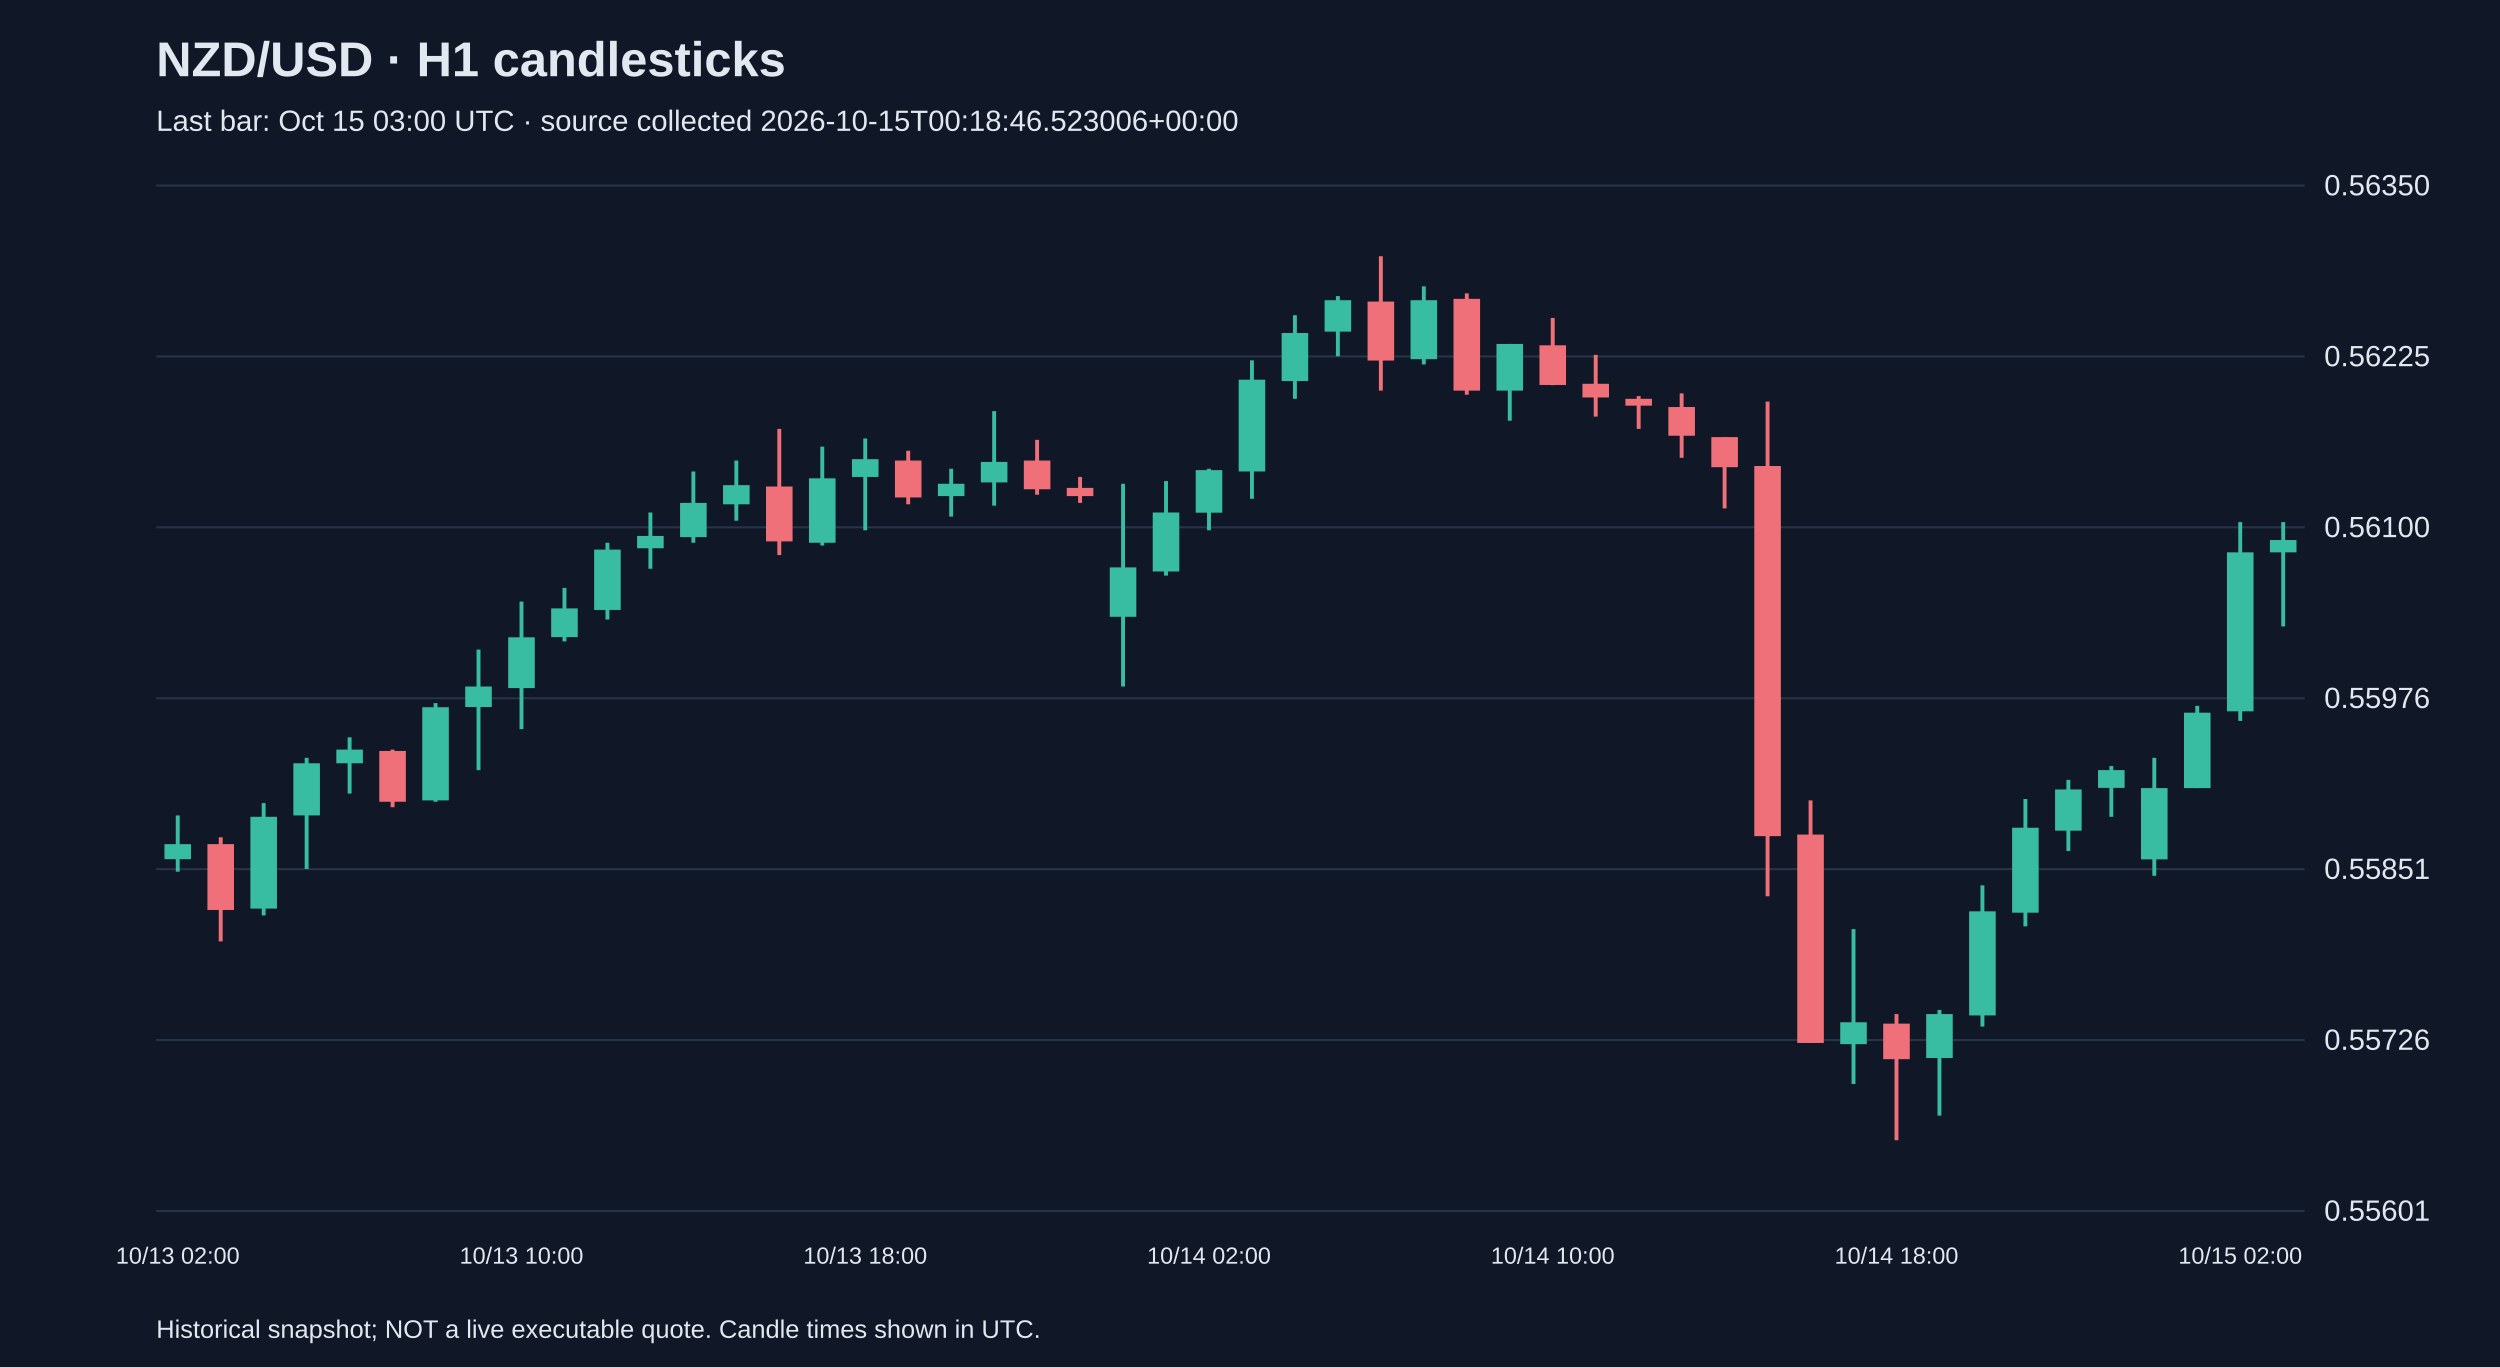
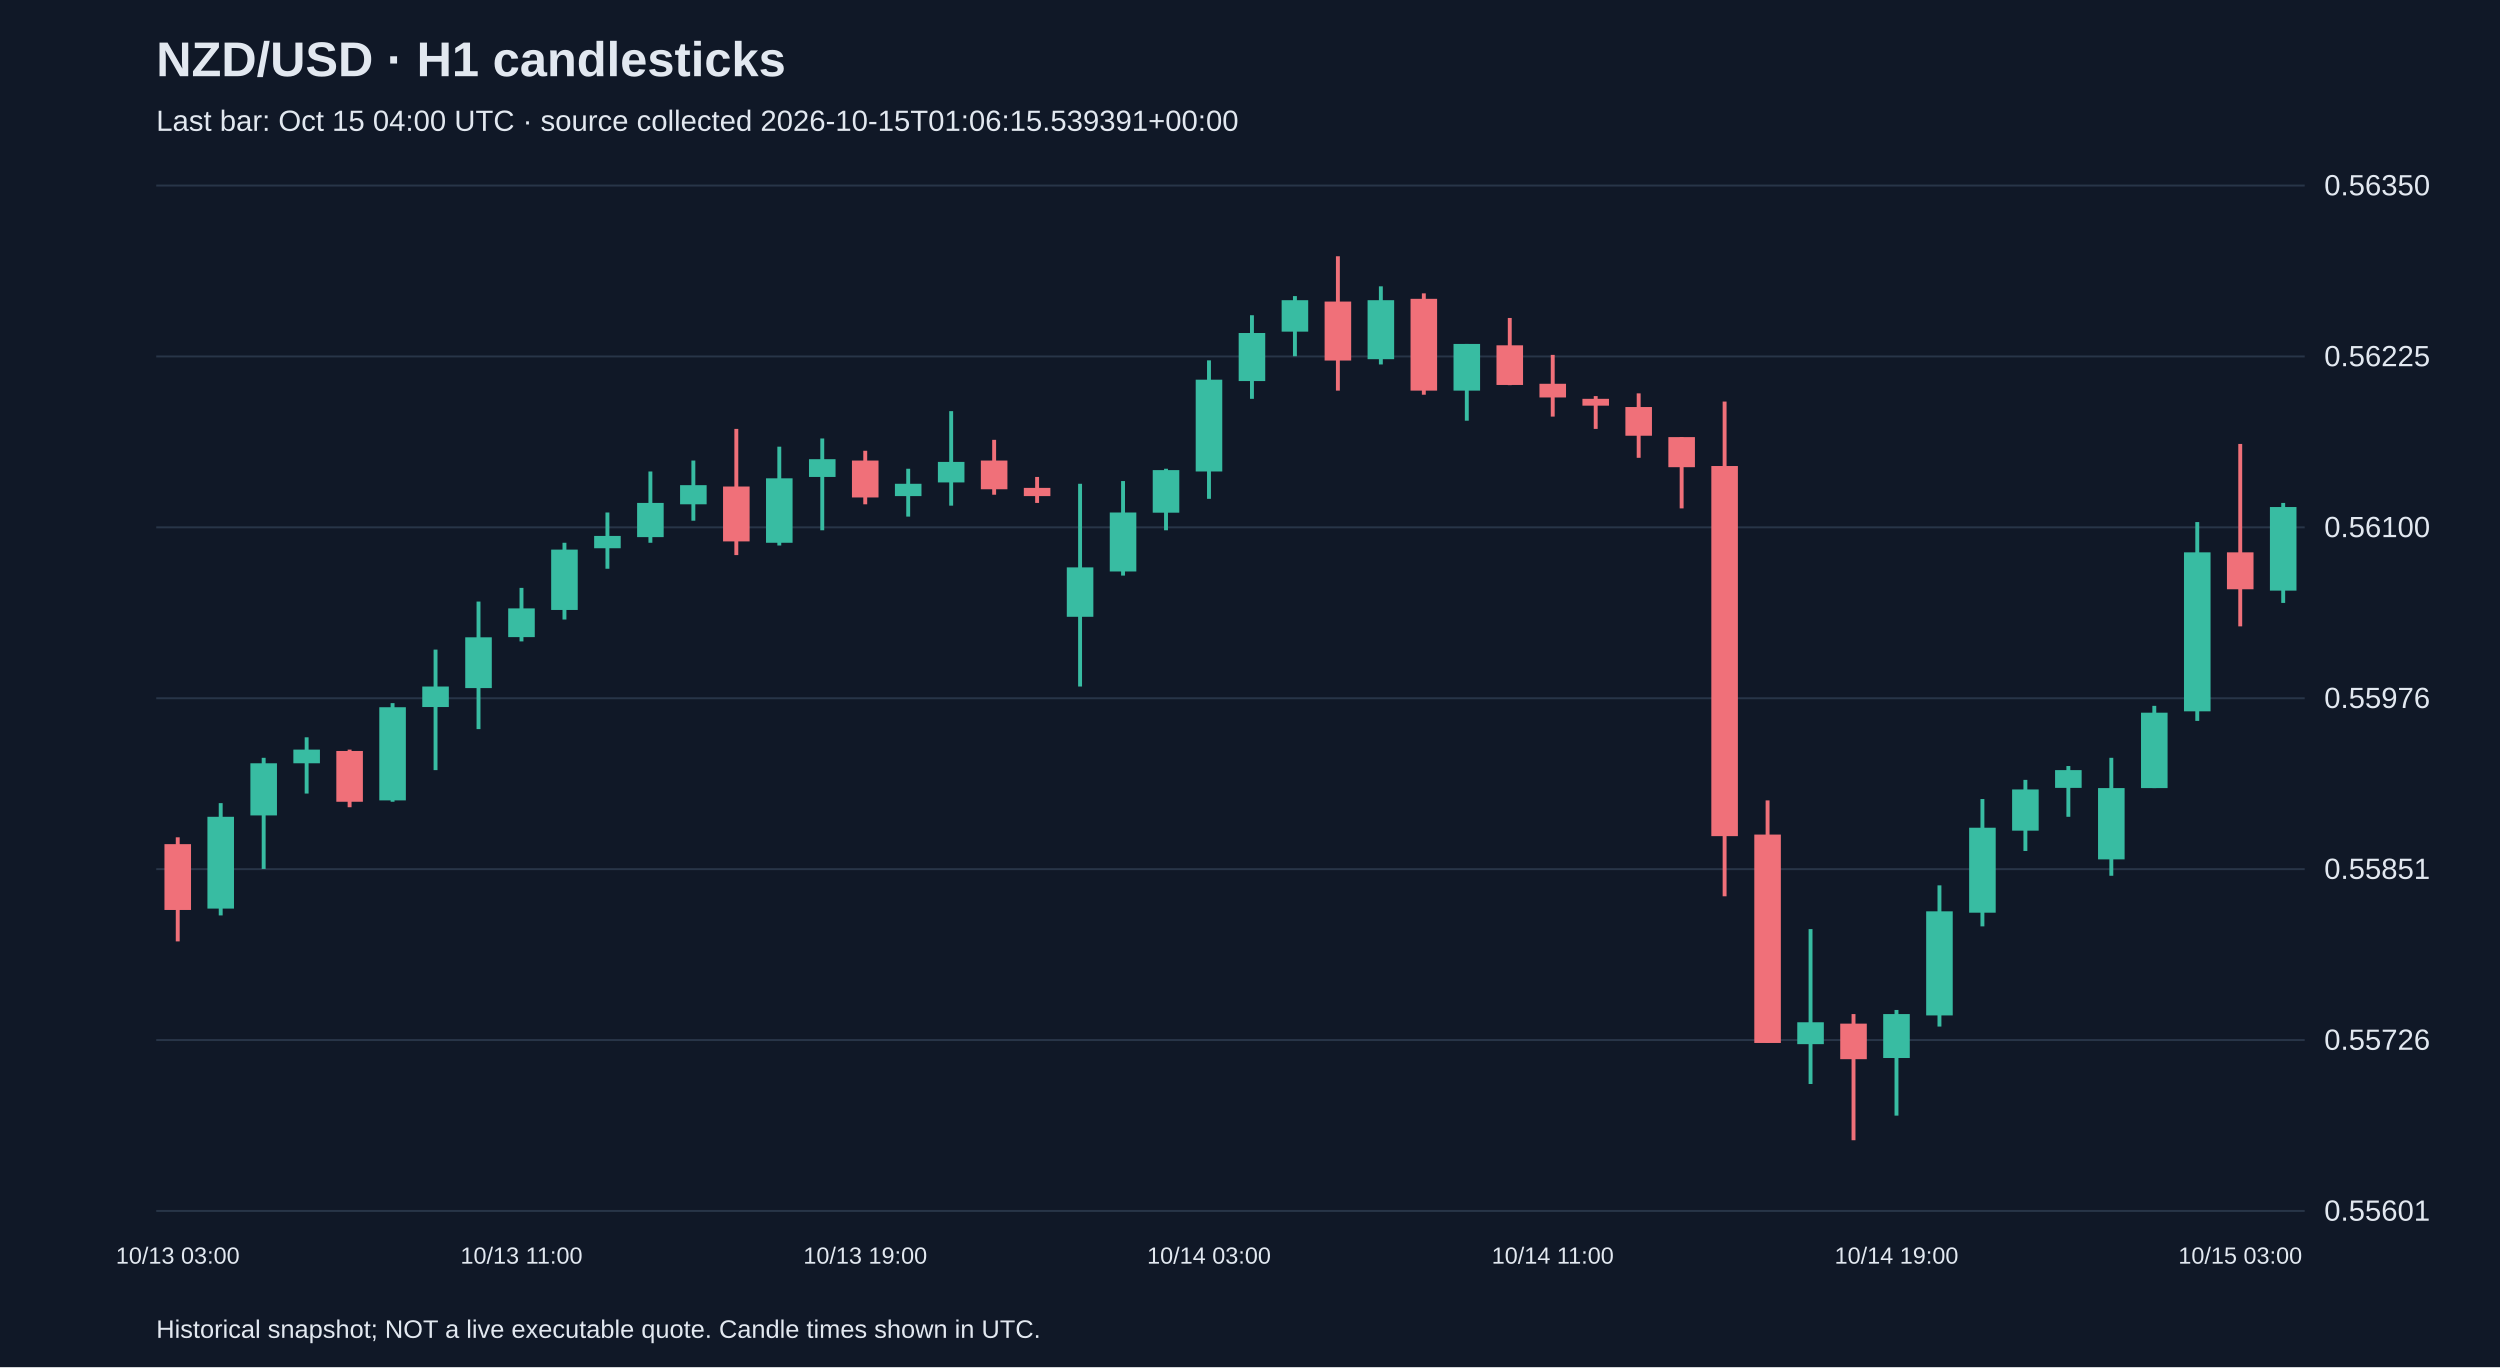
<svg xmlns="http://www.w3.org/2000/svg" viewBox="0 0 1280 700">
  <rect width="100%" height="100%" fill="#101827" />
  <style>text{font-family:Arial,sans-serif;fill:#e2e8f0}</style>
  <text x="80" y="39" font-size="25" font-weight="bold">NZD/USD · H1 candlesticks</text>
-   <text x="80" y="67" font-size="15" fill="#a6b1c5">Last bar: Oct 15 03:00 UTC · source collected 2026-10-15T00:18:46.523006+00:00</text>
+   <text x="80" y="67" font-size="15" fill="#a6b1c5">Last bar: Oct 15 04:00 UTC · source collected 2026-10-15T01:06:15.539391+00:00</text>
  <line x1="80" y1="620.0" x2="1180" y2="620.0" stroke="#283548" />
  <text x="1190" y="625.0" font-size="15">0.55601</text>
  <line x1="80" y1="532.5" x2="1180" y2="532.5" stroke="#283548" />
  <text x="1190" y="537.5" font-size="15">0.55726</text>
  <line x1="80" y1="445.0" x2="1180" y2="445.0" stroke="#283548" />
  <text x="1190" y="450.0" font-size="15">0.55851</text>
  <line x1="80" y1="357.5" x2="1180" y2="357.5" stroke="#283548" />
  <text x="1190" y="362.5" font-size="15">0.55976</text>
  <line x1="80" y1="270.0" x2="1180" y2="270.0" stroke="#283548" />
  <text x="1190" y="275.0" font-size="15">0.56100</text>
  <line x1="80" y1="182.5" x2="1180" y2="182.5" stroke="#283548" />
  <text x="1190" y="187.5" font-size="15">0.56225</text>
  <line x1="80" y1="95.0" x2="1180" y2="95.0" stroke="#283548" />
  <text x="1190" y="100.0" font-size="15">0.56350</text>
-   <line x1="91.0" y1="417.5" x2="91.0" y2="446.3" stroke="#38bca2" stroke-width="2" />
-   <rect x="84.2" y="432.2" width="13.6" height="7.7" fill="#38bca2" />
-   <text x="91.0" y="647" text-anchor="middle" font-size="12">10/13 02:00</text>
-   <line x1="113.0" y1="428.7" x2="113.0" y2="482.0" stroke="#f07079" stroke-width="2" />
-   <rect x="106.2" y="432.2" width="13.6" height="33.7" fill="#f07079" />
-   <line x1="135.0" y1="411.2" x2="135.0" y2="468.7" stroke="#38bca2" stroke-width="2" />
-   <rect x="128.2" y="418.2" width="13.6" height="47.0" fill="#38bca2" />
-   <line x1="157.0" y1="388.0" x2="157.0" y2="444.9" stroke="#38bca2" stroke-width="2" />
-   <rect x="150.2" y="390.8" width="13.6" height="26.7" fill="#38bca2" />
-   <line x1="179.0" y1="377.5" x2="179.0" y2="406.3" stroke="#38bca2" stroke-width="2" />
-   <rect x="172.2" y="383.8" width="13.6" height="7.0" fill="#38bca2" />
-   <line x1="201.0" y1="383.8" x2="201.0" y2="413.3" stroke="#f07079" stroke-width="2" />
-   <rect x="194.2" y="384.5" width="13.6" height="26.0" fill="#f07079" />
-   <line x1="223.0" y1="360.0" x2="223.0" y2="410.5" stroke="#38bca2" stroke-width="2" />
-   <rect x="216.2" y="362.1" width="13.6" height="47.7" fill="#38bca2" />
-   <line x1="245.0" y1="332.6" x2="245.0" y2="394.3" stroke="#38bca2" stroke-width="2" />
-   <rect x="238.2" y="351.5" width="13.6" height="10.5" fill="#38bca2" />
-   <line x1="267.0" y1="308.0" x2="267.0" y2="373.3" stroke="#38bca2" stroke-width="2" />
-   <rect x="260.2" y="326.3" width="13.6" height="26.0" fill="#38bca2" />
-   <text x="267.0" y="647" text-anchor="middle" font-size="12">10/13 10:00</text>
-   <line x1="289.0" y1="301.0" x2="289.0" y2="328.4" stroke="#38bca2" stroke-width="2" />
-   <rect x="282.2" y="311.5" width="13.6" height="14.7" fill="#38bca2" />
-   <line x1="311.0" y1="277.9" x2="311.0" y2="317.2" stroke="#38bca2" stroke-width="2" />
-   <rect x="304.2" y="281.4" width="13.6" height="30.9" fill="#38bca2" />
-   <line x1="333.0" y1="262.4" x2="333.0" y2="291.2" stroke="#38bca2" stroke-width="2" />
-   <rect x="326.2" y="274.4" width="13.6" height="6.3" fill="#38bca2" />
-   <line x1="355.0" y1="241.4" x2="355.0" y2="277.9" stroke="#38bca2" stroke-width="2" />
-   <rect x="348.2" y="257.5" width="13.6" height="17.5" fill="#38bca2" />
-   <line x1="377.0" y1="235.8" x2="377.0" y2="266.6" stroke="#38bca2" stroke-width="2" />
-   <rect x="370.2" y="248.4" width="13.6" height="9.8" fill="#38bca2" />
-   <line x1="399.0" y1="219.6" x2="399.0" y2="284.2" stroke="#f07079" stroke-width="2" />
-   <rect x="392.2" y="249.1" width="13.6" height="28.1" fill="#f07079" />
-   <line x1="421.0" y1="228.7" x2="421.0" y2="279.3" stroke="#38bca2" stroke-width="2" />
-   <rect x="414.2" y="244.9" width="13.6" height="33.0" fill="#38bca2" />
-   <line x1="443.0" y1="224.5" x2="443.0" y2="271.5" stroke="#38bca2" stroke-width="2" />
-   <rect x="436.2" y="235.1" width="13.6" height="9.1" fill="#38bca2" />
-   <text x="443.0" y="647" text-anchor="middle" font-size="12">10/13 18:00</text>
-   <line x1="465.0" y1="230.8" x2="465.0" y2="258.2" stroke="#f07079" stroke-width="2" />
-   <rect x="458.2" y="235.8" width="13.6" height="18.9" fill="#f07079" />
-   <line x1="487.0" y1="240.0" x2="487.0" y2="264.5" stroke="#38bca2" stroke-width="2" />
-   <rect x="480.2" y="247.7" width="13.6" height="6.3" fill="#38bca2" />
-   <line x1="509.0" y1="210.5" x2="509.0" y2="258.9" stroke="#38bca2" stroke-width="2" />
-   <rect x="502.2" y="236.5" width="13.6" height="10.5" fill="#38bca2" />
-   <line x1="531.0" y1="225.2" x2="531.0" y2="253.3" stroke="#f07079" stroke-width="2" />
-   <rect x="524.2" y="235.8" width="13.6" height="14.7" fill="#f07079" />
-   <line x1="553.0" y1="244.2" x2="553.0" y2="257.5" stroke="#f07079" stroke-width="2" />
-   <rect x="546.2" y="249.8" width="13.6" height="4.2" fill="#f07079" />
-   <line x1="575.0" y1="247.7" x2="575.0" y2="351.5" stroke="#38bca2" stroke-width="2" />
-   <rect x="568.2" y="290.5" width="13.6" height="25.3" fill="#38bca2" />
-   <line x1="597.0" y1="246.3" x2="597.0" y2="294.7" stroke="#38bca2" stroke-width="2" />
-   <rect x="590.2" y="262.4" width="13.6" height="30.2" fill="#38bca2" />
-   <line x1="619.0" y1="240.0" x2="619.0" y2="271.5" stroke="#38bca2" stroke-width="2" />
-   <rect x="612.2" y="240.7" width="13.6" height="21.8" fill="#38bca2" />
-   <text x="619.0" y="647" text-anchor="middle" font-size="12">10/14 02:00</text>
-   <line x1="641.0" y1="184.5" x2="641.0" y2="255.4" stroke="#38bca2" stroke-width="2" />
-   <rect x="634.2" y="194.4" width="13.6" height="47.0" fill="#38bca2" />
-   <line x1="663.0" y1="161.4" x2="663.0" y2="204.2" stroke="#38bca2" stroke-width="2" />
-   <rect x="656.2" y="170.5" width="13.6" height="24.6" fill="#38bca2" />
-   <line x1="685.0" y1="151.6" x2="685.0" y2="182.4" stroke="#38bca2" stroke-width="2" />
-   <rect x="678.2" y="153.7" width="13.6" height="16.1" fill="#38bca2" />
-   <line x1="707.0" y1="131.2" x2="707.0" y2="200.0" stroke="#f07079" stroke-width="2" />
-   <rect x="700.2" y="154.4" width="13.6" height="30.2" fill="#f07079" />
-   <line x1="729.0" y1="146.6" x2="729.0" y2="186.6" stroke="#38bca2" stroke-width="2" />
-   <rect x="722.2" y="153.7" width="13.6" height="30.2" fill="#38bca2" />
-   <line x1="751.0" y1="150.2" x2="751.0" y2="202.1" stroke="#f07079" stroke-width="2" />
-   <rect x="744.2" y="153.0" width="13.6" height="47.0" fill="#f07079" />
-   <line x1="773.0" y1="176.1" x2="773.0" y2="215.4" stroke="#38bca2" stroke-width="2" />
-   <rect x="766.2" y="176.1" width="13.6" height="23.9" fill="#38bca2" />
-   <line x1="795.0" y1="162.8" x2="795.0" y2="197.2" stroke="#f07079" stroke-width="2" />
-   <rect x="788.2" y="176.8" width="13.6" height="20.3" fill="#f07079" />
-   <text x="795.0" y="647" text-anchor="middle" font-size="12">10/14 10:00</text>
-   <line x1="817.0" y1="181.7" x2="817.0" y2="213.3" stroke="#f07079" stroke-width="2" />
-   <rect x="810.2" y="196.5" width="13.6" height="7.0" fill="#f07079" />
-   <line x1="839.0" y1="202.8" x2="839.0" y2="219.6" stroke="#f07079" stroke-width="2" />
-   <rect x="832.2" y="204.2" width="13.6" height="3.5" fill="#f07079" />
-   <line x1="861.0" y1="201.4" x2="861.0" y2="234.4" stroke="#f07079" stroke-width="2" />
-   <rect x="854.2" y="208.4" width="13.6" height="14.7" fill="#f07079" />
-   <line x1="883.0" y1="223.8" x2="883.0" y2="260.3" stroke="#f07079" stroke-width="2" />
-   <rect x="876.2" y="223.8" width="13.6" height="15.4" fill="#f07079" />
-   <line x1="905.0" y1="205.6" x2="905.0" y2="458.9" stroke="#f07079" stroke-width="2" />
-   <rect x="898.2" y="238.6" width="13.6" height="189.5" fill="#f07079" />
-   <line x1="927.0" y1="409.8" x2="927.0" y2="534.0" stroke="#f07079" stroke-width="2" />
-   <rect x="920.2" y="427.3" width="13.6" height="106.7" fill="#f07079" />
-   <line x1="949.0" y1="475.7" x2="949.0" y2="555.0" stroke="#38bca2" stroke-width="2" />
-   <rect x="942.2" y="523.4" width="13.6" height="11.2" fill="#38bca2" />
-   <line x1="971.0" y1="519.2" x2="971.0" y2="583.8" stroke="#f07079" stroke-width="2" />
-   <rect x="964.2" y="524.1" width="13.6" height="18.2" fill="#f07079" />
-   <text x="971.0" y="647" text-anchor="middle" font-size="12">10/14 18:00</text>
-   <line x1="993.0" y1="517.1" x2="993.0" y2="571.2" stroke="#38bca2" stroke-width="2" />
-   <rect x="986.2" y="519.2" width="13.6" height="22.5" fill="#38bca2" />
-   <line x1="1015.0" y1="453.3" x2="1015.0" y2="525.6" stroke="#38bca2" stroke-width="2" />
-   <rect x="1008.2" y="466.6" width="13.6" height="53.3" fill="#38bca2" />
-   <line x1="1037.0" y1="409.1" x2="1037.0" y2="474.3" stroke="#38bca2" stroke-width="2" />
-   <rect x="1030.2" y="423.8" width="13.6" height="43.5" fill="#38bca2" />
-   <line x1="1059.0" y1="399.3" x2="1059.0" y2="435.7" stroke="#38bca2" stroke-width="2" />
-   <rect x="1052.2" y="404.2" width="13.6" height="21.1" fill="#38bca2" />
-   <line x1="1081.0" y1="392.2" x2="1081.0" y2="418.2" stroke="#38bca2" stroke-width="2" />
-   <rect x="1074.2" y="394.3" width="13.6" height="9.1" fill="#38bca2" />
-   <line x1="1103.0" y1="388.0" x2="1103.0" y2="448.4" stroke="#38bca2" stroke-width="2" />
-   <rect x="1096.2" y="403.5" width="13.6" height="36.5" fill="#38bca2" />
-   <line x1="1125.0" y1="361.4" x2="1125.0" y2="403.5" stroke="#38bca2" stroke-width="2" />
-   <rect x="1118.2" y="364.9" width="13.6" height="38.6" fill="#38bca2" />
-   <line x1="1147.0" y1="267.3" x2="1147.0" y2="369.1" stroke="#38bca2" stroke-width="2" />
-   <rect x="1140.2" y="282.8" width="13.6" height="81.4" fill="#38bca2" />
-   <text x="1147.0" y="647" text-anchor="middle" font-size="12">10/15 02:00</text>
-   <line x1="1169.0" y1="267.3" x2="1169.0" y2="320.7" stroke="#38bca2" stroke-width="2" />
-   <rect x="1162.2" y="276.5" width="13.6" height="6.3" fill="#38bca2" />
+   <line x1="91.0" y1="428.7" x2="91.0" y2="482.0" stroke="#f07079" stroke-width="2" />
+   <rect x="84.2" y="432.2" width="13.6" height="33.7" fill="#f07079" />
+   <text x="91.0" y="647" text-anchor="middle" font-size="12">10/13 03:00</text>
+   <line x1="113.0" y1="411.2" x2="113.0" y2="468.7" stroke="#38bca2" stroke-width="2" />
+   <rect x="106.2" y="418.2" width="13.6" height="47.0" fill="#38bca2" />
+   <line x1="135.0" y1="388.0" x2="135.0" y2="444.9" stroke="#38bca2" stroke-width="2" />
+   <rect x="128.2" y="390.8" width="13.6" height="26.7" fill="#38bca2" />
+   <line x1="157.0" y1="377.5" x2="157.0" y2="406.3" stroke="#38bca2" stroke-width="2" />
+   <rect x="150.2" y="383.8" width="13.6" height="7.0" fill="#38bca2" />
+   <line x1="179.0" y1="383.8" x2="179.0" y2="413.3" stroke="#f07079" stroke-width="2" />
+   <rect x="172.2" y="384.5" width="13.6" height="26.0" fill="#f07079" />
+   <line x1="201.0" y1="360.0" x2="201.0" y2="410.5" stroke="#38bca2" stroke-width="2" />
+   <rect x="194.2" y="362.1" width="13.6" height="47.7" fill="#38bca2" />
+   <line x1="223.0" y1="332.6" x2="223.0" y2="394.3" stroke="#38bca2" stroke-width="2" />
+   <rect x="216.2" y="351.5" width="13.6" height="10.5" fill="#38bca2" />
+   <line x1="245.0" y1="308.0" x2="245.0" y2="373.3" stroke="#38bca2" stroke-width="2" />
+   <rect x="238.2" y="326.3" width="13.6" height="26.0" fill="#38bca2" />
+   <line x1="267.0" y1="301.0" x2="267.0" y2="328.4" stroke="#38bca2" stroke-width="2" />
+   <rect x="260.2" y="311.5" width="13.6" height="14.7" fill="#38bca2" />
+   <text x="267.0" y="647" text-anchor="middle" font-size="12">10/13 11:00</text>
+   <line x1="289.0" y1="277.9" x2="289.0" y2="317.2" stroke="#38bca2" stroke-width="2" />
+   <rect x="282.2" y="281.4" width="13.6" height="30.9" fill="#38bca2" />
+   <line x1="311.0" y1="262.4" x2="311.0" y2="291.2" stroke="#38bca2" stroke-width="2" />
+   <rect x="304.2" y="274.4" width="13.6" height="6.3" fill="#38bca2" />
+   <line x1="333.0" y1="241.4" x2="333.0" y2="277.9" stroke="#38bca2" stroke-width="2" />
+   <rect x="326.2" y="257.5" width="13.6" height="17.5" fill="#38bca2" />
+   <line x1="355.0" y1="235.8" x2="355.0" y2="266.6" stroke="#38bca2" stroke-width="2" />
+   <rect x="348.2" y="248.4" width="13.6" height="9.8" fill="#38bca2" />
+   <line x1="377.0" y1="219.6" x2="377.0" y2="284.2" stroke="#f07079" stroke-width="2" />
+   <rect x="370.2" y="249.1" width="13.6" height="28.1" fill="#f07079" />
+   <line x1="399.0" y1="228.7" x2="399.0" y2="279.3" stroke="#38bca2" stroke-width="2" />
+   <rect x="392.2" y="244.9" width="13.6" height="33.0" fill="#38bca2" />
+   <line x1="421.0" y1="224.5" x2="421.0" y2="271.5" stroke="#38bca2" stroke-width="2" />
+   <rect x="414.2" y="235.1" width="13.6" height="9.1" fill="#38bca2" />
+   <line x1="443.0" y1="230.8" x2="443.0" y2="258.2" stroke="#f07079" stroke-width="2" />
+   <rect x="436.2" y="235.8" width="13.6" height="18.9" fill="#f07079" />
+   <text x="443.0" y="647" text-anchor="middle" font-size="12">10/13 19:00</text>
+   <line x1="465.0" y1="240.0" x2="465.0" y2="264.5" stroke="#38bca2" stroke-width="2" />
+   <rect x="458.2" y="247.7" width="13.6" height="6.3" fill="#38bca2" />
+   <line x1="487.0" y1="210.5" x2="487.0" y2="258.9" stroke="#38bca2" stroke-width="2" />
+   <rect x="480.2" y="236.5" width="13.6" height="10.5" fill="#38bca2" />
+   <line x1="509.0" y1="225.2" x2="509.0" y2="253.3" stroke="#f07079" stroke-width="2" />
+   <rect x="502.2" y="235.8" width="13.6" height="14.7" fill="#f07079" />
+   <line x1="531.0" y1="244.2" x2="531.0" y2="257.5" stroke="#f07079" stroke-width="2" />
+   <rect x="524.2" y="249.8" width="13.6" height="4.2" fill="#f07079" />
+   <line x1="553.0" y1="247.7" x2="553.0" y2="351.5" stroke="#38bca2" stroke-width="2" />
+   <rect x="546.2" y="290.5" width="13.6" height="25.3" fill="#38bca2" />
+   <line x1="575.0" y1="246.3" x2="575.0" y2="294.7" stroke="#38bca2" stroke-width="2" />
+   <rect x="568.2" y="262.4" width="13.6" height="30.2" fill="#38bca2" />
+   <line x1="597.0" y1="240.0" x2="597.0" y2="271.5" stroke="#38bca2" stroke-width="2" />
+   <rect x="590.2" y="240.7" width="13.6" height="21.8" fill="#38bca2" />
+   <line x1="619.0" y1="184.5" x2="619.0" y2="255.4" stroke="#38bca2" stroke-width="2" />
+   <rect x="612.2" y="194.4" width="13.6" height="47.0" fill="#38bca2" />
+   <text x="619.0" y="647" text-anchor="middle" font-size="12">10/14 03:00</text>
+   <line x1="641.0" y1="161.4" x2="641.0" y2="204.2" stroke="#38bca2" stroke-width="2" />
+   <rect x="634.2" y="170.5" width="13.6" height="24.6" fill="#38bca2" />
+   <line x1="663.0" y1="151.6" x2="663.0" y2="182.4" stroke="#38bca2" stroke-width="2" />
+   <rect x="656.2" y="153.7" width="13.6" height="16.1" fill="#38bca2" />
+   <line x1="685.0" y1="131.2" x2="685.0" y2="200.0" stroke="#f07079" stroke-width="2" />
+   <rect x="678.2" y="154.4" width="13.6" height="30.2" fill="#f07079" />
+   <line x1="707.0" y1="146.6" x2="707.0" y2="186.6" stroke="#38bca2" stroke-width="2" />
+   <rect x="700.2" y="153.7" width="13.6" height="30.2" fill="#38bca2" />
+   <line x1="729.0" y1="150.2" x2="729.0" y2="202.1" stroke="#f07079" stroke-width="2" />
+   <rect x="722.2" y="153.0" width="13.6" height="47.0" fill="#f07079" />
+   <line x1="751.0" y1="176.1" x2="751.0" y2="215.4" stroke="#38bca2" stroke-width="2" />
+   <rect x="744.2" y="176.1" width="13.6" height="23.9" fill="#38bca2" />
+   <line x1="773.0" y1="162.8" x2="773.0" y2="197.2" stroke="#f07079" stroke-width="2" />
+   <rect x="766.2" y="176.8" width="13.6" height="20.3" fill="#f07079" />
+   <line x1="795.0" y1="181.7" x2="795.0" y2="213.3" stroke="#f07079" stroke-width="2" />
+   <rect x="788.2" y="196.5" width="13.6" height="7.0" fill="#f07079" />
+   <text x="795.0" y="647" text-anchor="middle" font-size="12">10/14 11:00</text>
+   <line x1="817.0" y1="202.8" x2="817.0" y2="219.6" stroke="#f07079" stroke-width="2" />
+   <rect x="810.2" y="204.2" width="13.6" height="3.5" fill="#f07079" />
+   <line x1="839.0" y1="201.4" x2="839.0" y2="234.4" stroke="#f07079" stroke-width="2" />
+   <rect x="832.2" y="208.4" width="13.6" height="14.7" fill="#f07079" />
+   <line x1="861.0" y1="223.8" x2="861.0" y2="260.3" stroke="#f07079" stroke-width="2" />
+   <rect x="854.2" y="223.8" width="13.6" height="15.4" fill="#f07079" />
+   <line x1="883.0" y1="205.6" x2="883.0" y2="458.9" stroke="#f07079" stroke-width="2" />
+   <rect x="876.2" y="238.6" width="13.6" height="189.5" fill="#f07079" />
+   <line x1="905.0" y1="409.8" x2="905.0" y2="534.0" stroke="#f07079" stroke-width="2" />
+   <rect x="898.2" y="427.3" width="13.6" height="106.7" fill="#f07079" />
+   <line x1="927.0" y1="475.7" x2="927.0" y2="555.0" stroke="#38bca2" stroke-width="2" />
+   <rect x="920.2" y="523.4" width="13.6" height="11.2" fill="#38bca2" />
+   <line x1="949.0" y1="519.2" x2="949.0" y2="583.8" stroke="#f07079" stroke-width="2" />
+   <rect x="942.2" y="524.1" width="13.6" height="18.2" fill="#f07079" />
+   <line x1="971.0" y1="517.1" x2="971.0" y2="571.2" stroke="#38bca2" stroke-width="2" />
+   <rect x="964.2" y="519.2" width="13.6" height="22.5" fill="#38bca2" />
+   <text x="971.0" y="647" text-anchor="middle" font-size="12">10/14 19:00</text>
+   <line x1="993.0" y1="453.3" x2="993.0" y2="525.6" stroke="#38bca2" stroke-width="2" />
+   <rect x="986.2" y="466.6" width="13.6" height="53.3" fill="#38bca2" />
+   <line x1="1015.0" y1="409.1" x2="1015.0" y2="474.3" stroke="#38bca2" stroke-width="2" />
+   <rect x="1008.2" y="423.8" width="13.6" height="43.5" fill="#38bca2" />
+   <line x1="1037.0" y1="399.3" x2="1037.0" y2="435.7" stroke="#38bca2" stroke-width="2" />
+   <rect x="1030.2" y="404.2" width="13.6" height="21.1" fill="#38bca2" />
+   <line x1="1059.0" y1="392.2" x2="1059.0" y2="418.2" stroke="#38bca2" stroke-width="2" />
+   <rect x="1052.2" y="394.3" width="13.6" height="9.1" fill="#38bca2" />
+   <line x1="1081.0" y1="388.0" x2="1081.0" y2="448.4" stroke="#38bca2" stroke-width="2" />
+   <rect x="1074.2" y="403.5" width="13.6" height="36.5" fill="#38bca2" />
+   <line x1="1103.0" y1="361.4" x2="1103.0" y2="403.5" stroke="#38bca2" stroke-width="2" />
+   <rect x="1096.2" y="364.9" width="13.6" height="38.6" fill="#38bca2" />
+   <line x1="1125.0" y1="267.3" x2="1125.0" y2="369.1" stroke="#38bca2" stroke-width="2" />
+   <rect x="1118.2" y="282.8" width="13.6" height="81.4" fill="#38bca2" />
+   <line x1="1147.0" y1="227.3" x2="1147.0" y2="320.7" stroke="#f07079" stroke-width="2" />
+   <rect x="1140.2" y="282.8" width="13.6" height="18.9" fill="#f07079" />
+   <text x="1147.0" y="647" text-anchor="middle" font-size="12">10/15 03:00</text>
+   <line x1="1169.0" y1="257.5" x2="1169.0" y2="308.7" stroke="#38bca2" stroke-width="2" />
+   <rect x="1162.2" y="259.6" width="13.6" height="42.8" fill="#38bca2" />
  <text x="80" y="685" font-size="13">Historical snapshot; NOT a live executable quote. Candle times shown in UTC.</text>
</svg>
